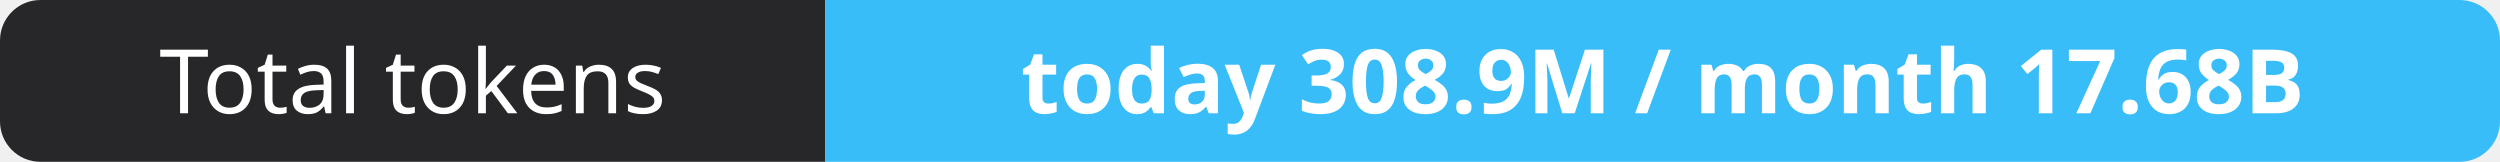
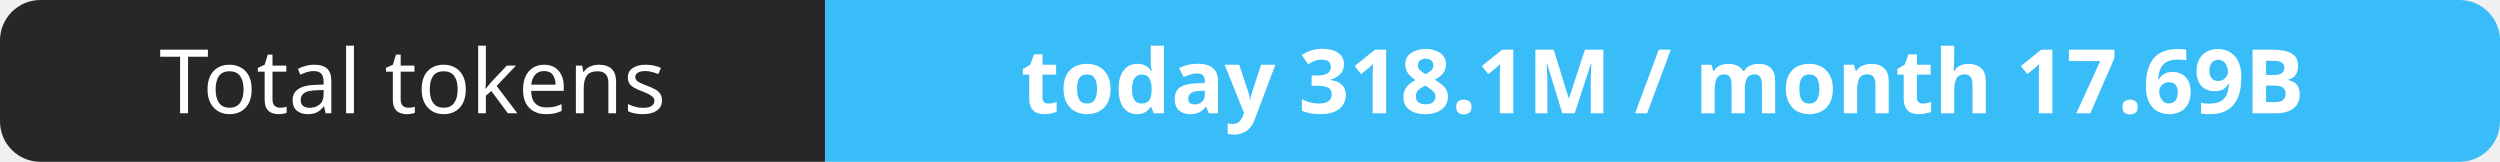
- <svg xmlns="http://www.w3.org/2000/svg" width="309" height="20" role="img" aria-label="Total tokens: today 308.9M / month 17.68B">
+ <svg xmlns="http://www.w3.org/2000/svg" width="309" height="20" role="img" aria-label="Total tokens: today 318.1M / month 17.69B">
  <clipPath id="r">
    <rect width="309" height="20" rx="5" fill="#fff" />
  </clipPath>
  <g clip-path="url(#r)">
    <rect width="102" height="20" fill="#27272a" />
    <rect x="102" width="207" height="20" fill="#38bdf8" />
  </g>
  <g fill="#fff" text-anchor="middle" font-family="Verdana,Geneva,sans-serif" font-size="11">
    <text x="51.0" y="14">Total tokens</text>
-     <text x="205.5" y="14" font-weight="700">today 308.9M / month 17.68B</text>
+     <text x="205.5" y="14" font-weight="700">today 318.1M / month 17.69B</text>
  </g>
</svg>
